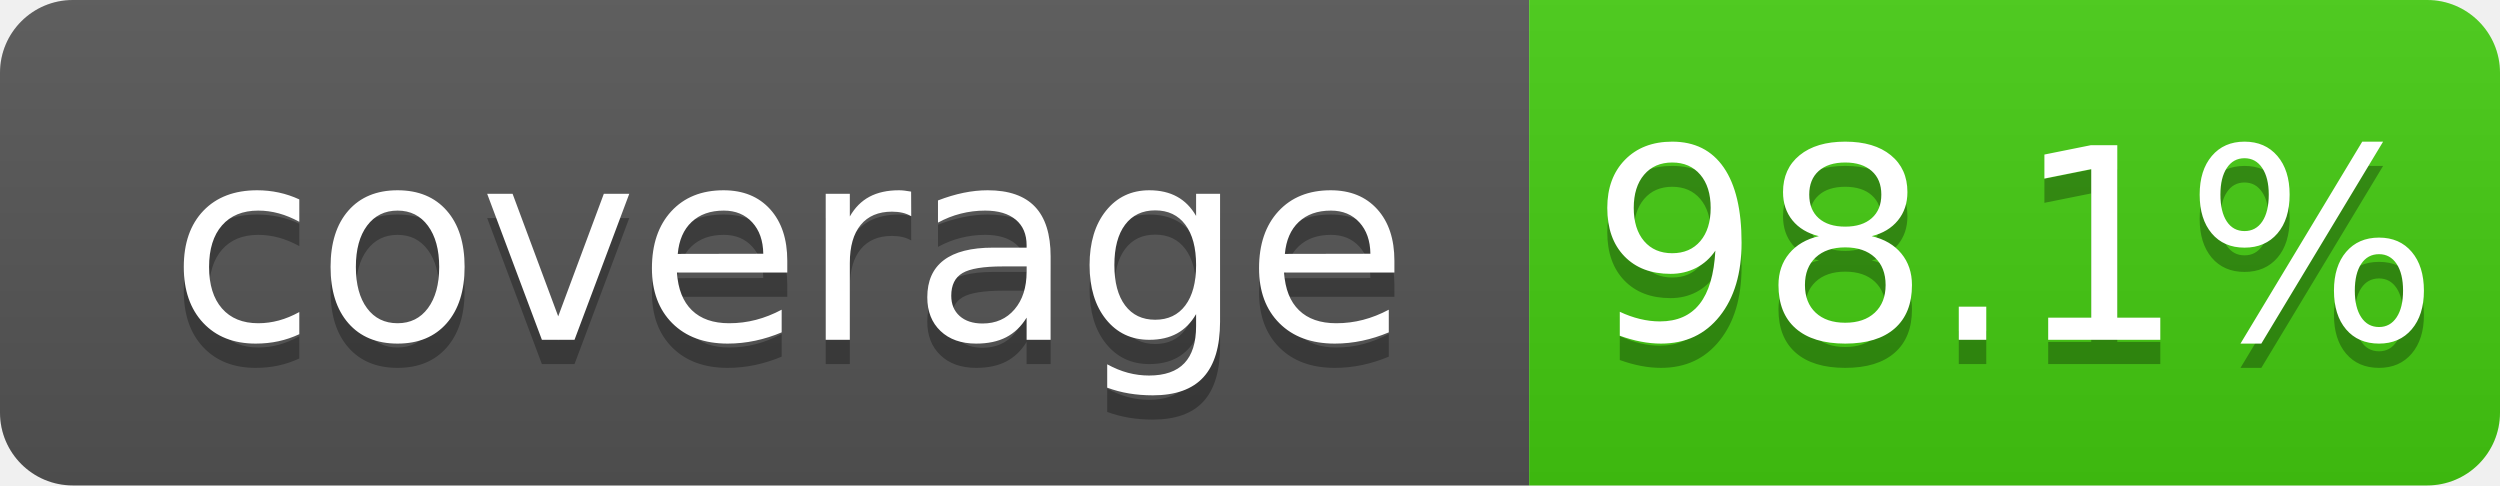
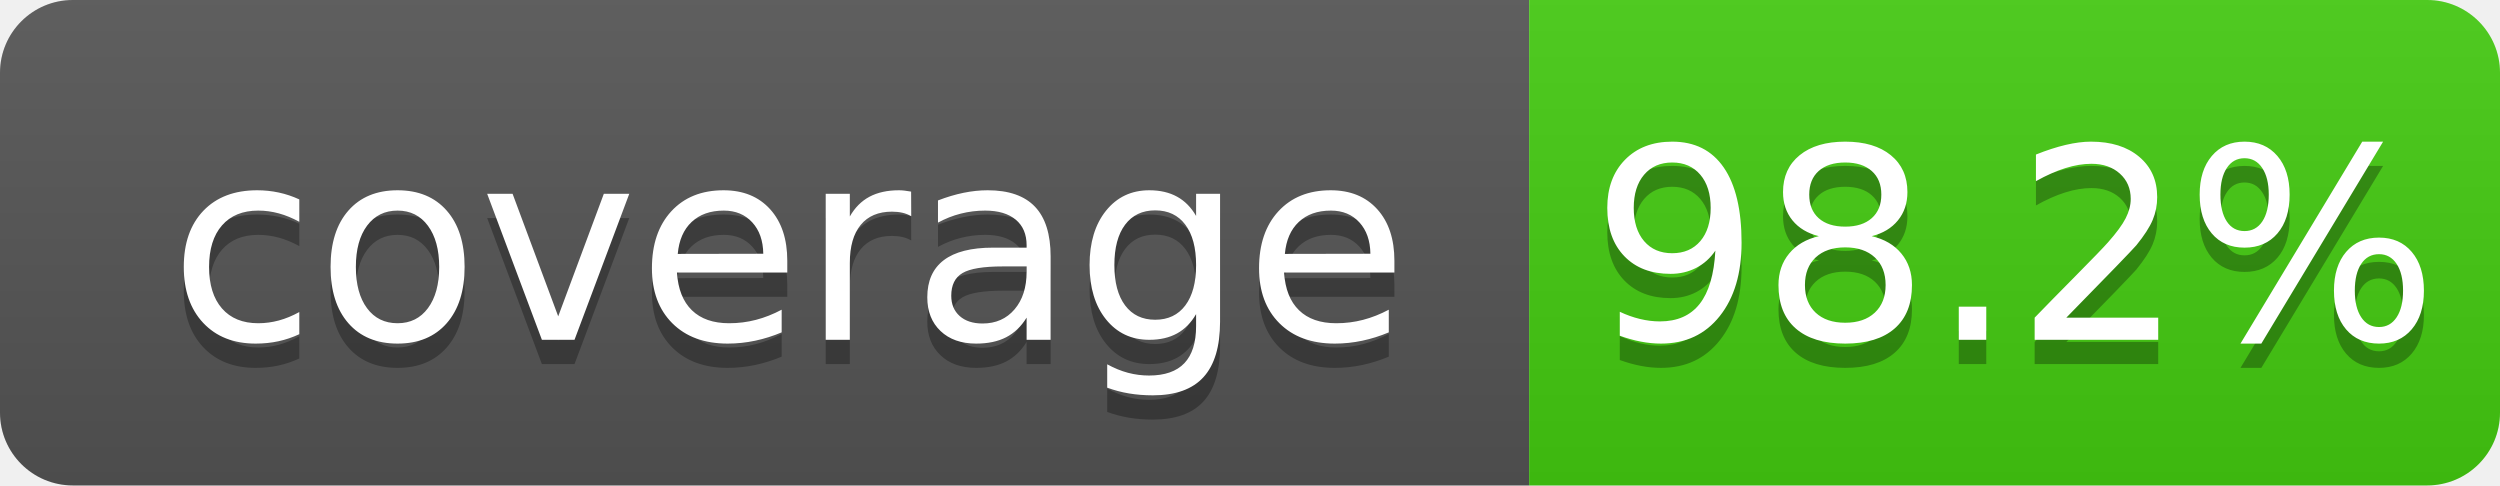
<svg xmlns="http://www.w3.org/2000/svg" width="103" height="20">
  <linearGradient id="b" x2="0" y2="100%">
    <stop offset="0" stop-color="#bbb" stop-opacity=".1" />
    <stop offset="1" stop-opacity=".1" />
  </linearGradient>
  <clipPath id="a">
    <rect width="103" height="20" rx="3" fill="#fff" />
  </clipPath>
  <g clip-path="url(#a)">
    <path fill="#555" d="M0 0h63v20H0z" />
    <path fill="#4c1" d="M63 0h40v20H63z" />
    <path fill="url(#b)" d="M0 0h103v20H0z" />
  </g>
  <g fill="#fff" text-anchor="middle" font-family="DejaVu Sans,Verdana,Geneva,sans-serif" font-size="110">
    <text x="325" y="150" fill="#010101" fill-opacity=".3" transform="scale(.1)" textLength="530">coverage</text>
    <text x="325" y="140" transform="scale(.1)" textLength="530">coverage</text>
-     <text x="830" y="150" fill="#010101" fill-opacity=".3" transform="scale(.1)" textLength="300">98.1%</text>
-     <text x="830" y="140" transform="scale(.1)" textLength="300">98.1%</text>
+     <text x="830" y="150" fill="#010101" fill-opacity=".3" transform="scale(.1)" textLength="300">98.2%</text>
+     <text x="830" y="140" transform="scale(.1)" textLength="300">98.2%</text>
  </g>
</svg>
